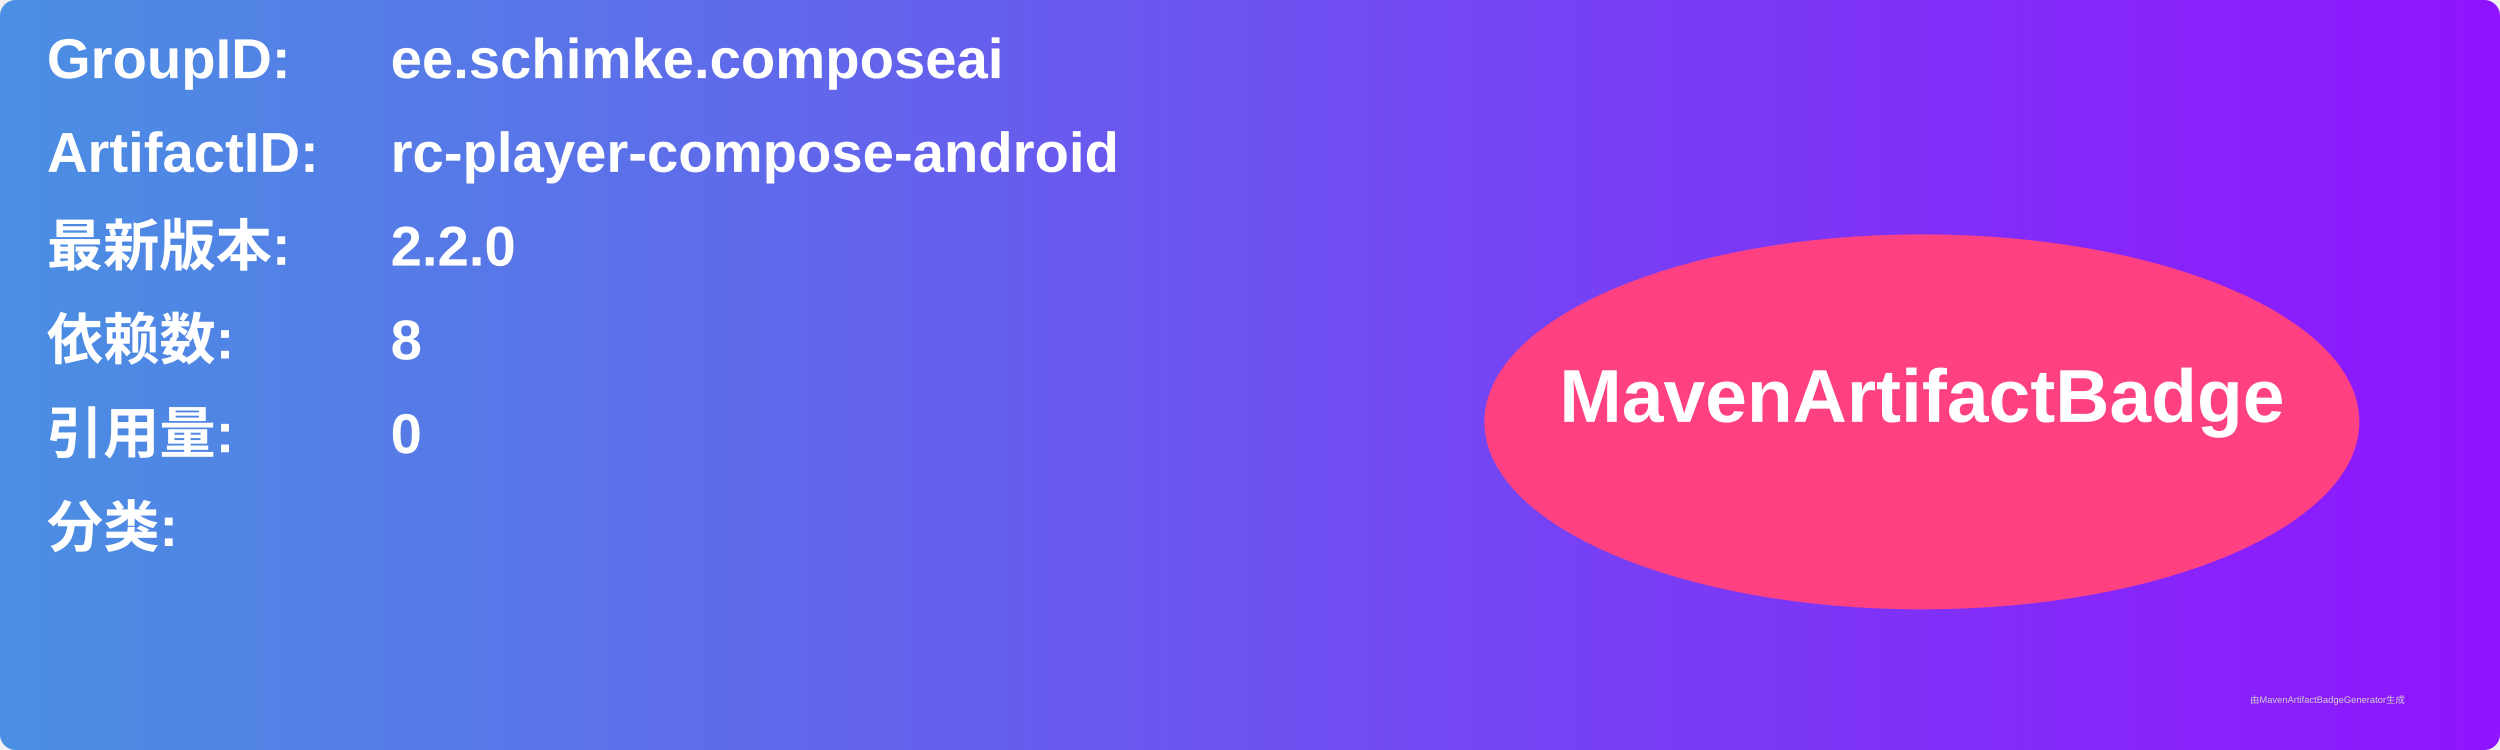
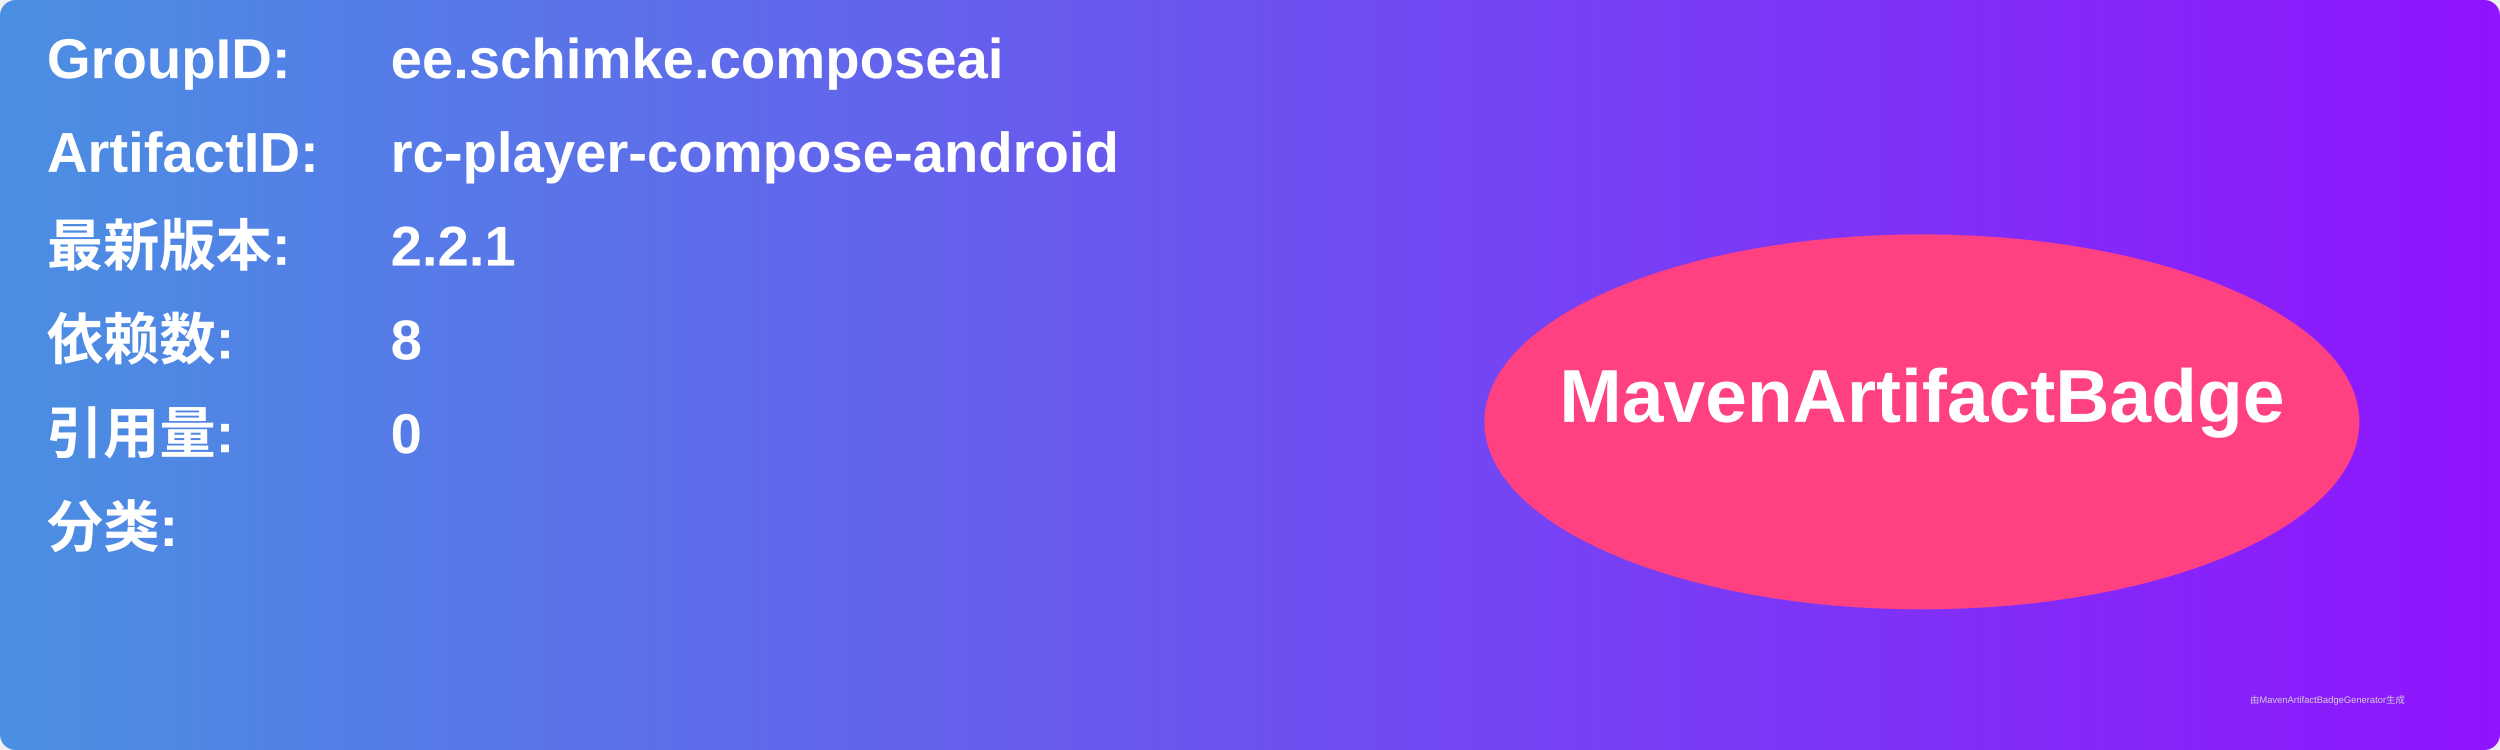
<svg xmlns="http://www.w3.org/2000/svg" width="800" height="240" viewBox="0 0 800 240">
  <linearGradient id="grad" x1="0%" y1="0%" x2="100%" y2="0%">
    <stop offset="0%" stop-color="#4a90e2" />
    <stop offset="100%" stop-color="#9013fe" />
  </linearGradient>
  <rect width="100%" height="100%" rx="5" ry="5" fill="url(#grad)" />
  <g transform="translate(15, 15)">
    <text x="0" y="10" font-family="Arial" font-size="18" fill="white" font-weight="bold" width="260">GroupID:</text>
    <text x="110" y="10" font-family="Arial" font-size="18" fill="white" font-weight="bold" width="460">ee.schimke.composeai</text>
    <text x="0" y="40" font-family="Arial" font-size="18" fill="white" font-weight="bold" width="260">ArtifactID:</text>
    <text x="110" y="40" font-family="Arial" font-size="18" fill="white" font-weight="bold" width="460">rc-player-compose-android</text>
    <text x="0" y="70" font-family="Arial" font-size="18" fill="white" font-weight="bold">最新版本:</text>
    <text x="110" y="70" font-family="Arial" font-size="18" fill="white" font-weight="bold">
-       <tspan font-weight="bold">2.2.0</tspan>
+       <tspan font-weight="bold">2.2.1</tspan>
    </text>
    <text x="0" y="100" font-family="Arial" font-size="18" fill="white" font-weight="bold">依赖数: </text>
    <text x="110" y="100" font-family="Arial" font-size="18" fill="white">
      <tspan font-weight="bold">8</tspan>
    </text>
    <text x="0" y="130" font-family="Arial" font-size="18" fill="white" font-weight="bold">引用量: </text>
    <text x="110" y="130" font-family="Arial" font-size="18" fill="white">
      <tspan font-weight="bold">0</tspan>
    </text>
    <text x="0" y="160" font-family="Arial" font-size="18" fill="white" font-weight="bold">分类:</text>
    <text x="10" y="190" font-family="Arial" font-size="10" fill="white">
      <tspan font-weight="bold" />
    </text>
    <ellipse cx="600" cy="120" rx="140" ry="60" fill="#ff4081" />
    <text x="600" y="120" text-anchor="middle" font-family="Arial" font-size="24" fill="white" font-weight="bold">MavenArtifactBadge</text>
  </g>
  <text x="720" y="225" font-family="Arial" font-size="3" fill="#d0d0d0">由MavenArtifactBadgeGenerator生成</text>
</svg>
